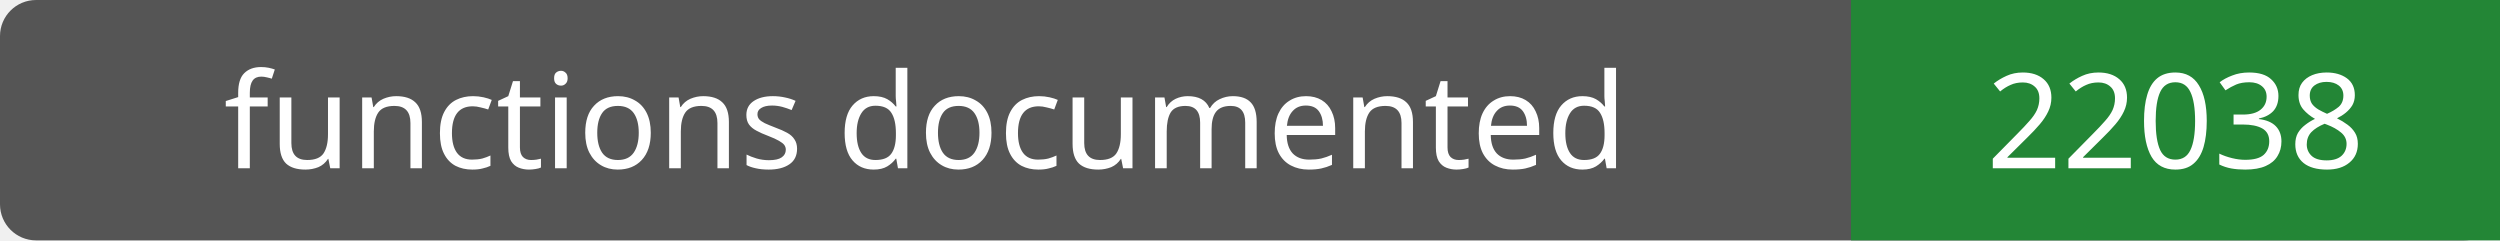
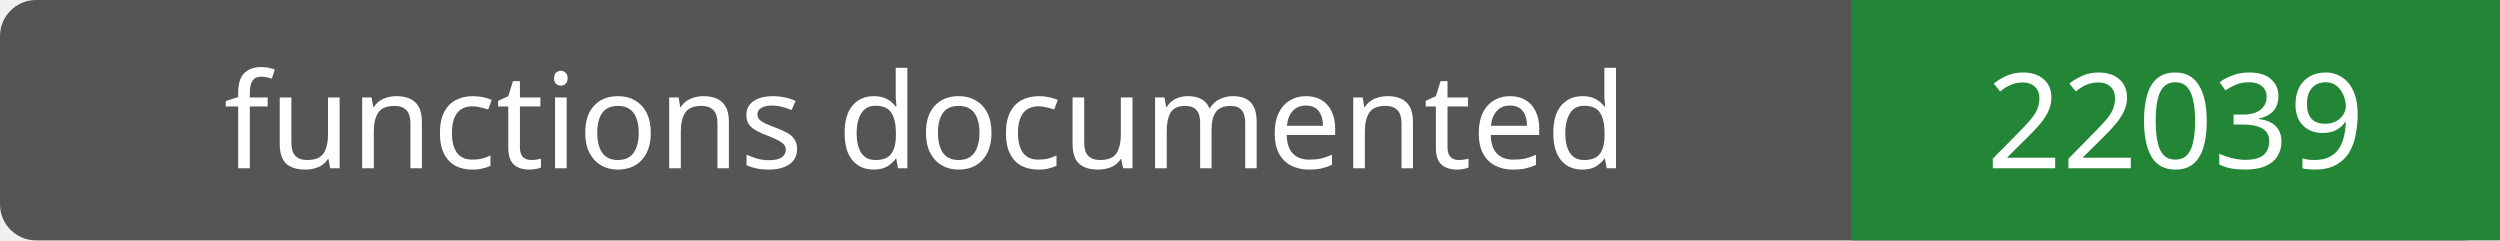
- <svg xmlns="http://www.w3.org/2000/svg" width="208" height="20" role="img" aria-label="functions documented: 22038">
+ <svg xmlns="http://www.w3.org/2000/svg" width="208" height="20" role="img" aria-label="functions documented: 22039">
  <rect width="208" height="20" rx="3" fill="#555" />
  <path fill="#238636" d="M154 0h54v20H154z" />
  <g fill="#fff" text-anchor="middle" font-family="Verdana,sans-serif" font-size="11">
    <text x="77.0" y="14">functions documented</text>
-     <text x="181.0" y="14">22038</text>
+     <text x="181.0" y="14">22039</text>
  </g>
</svg>
